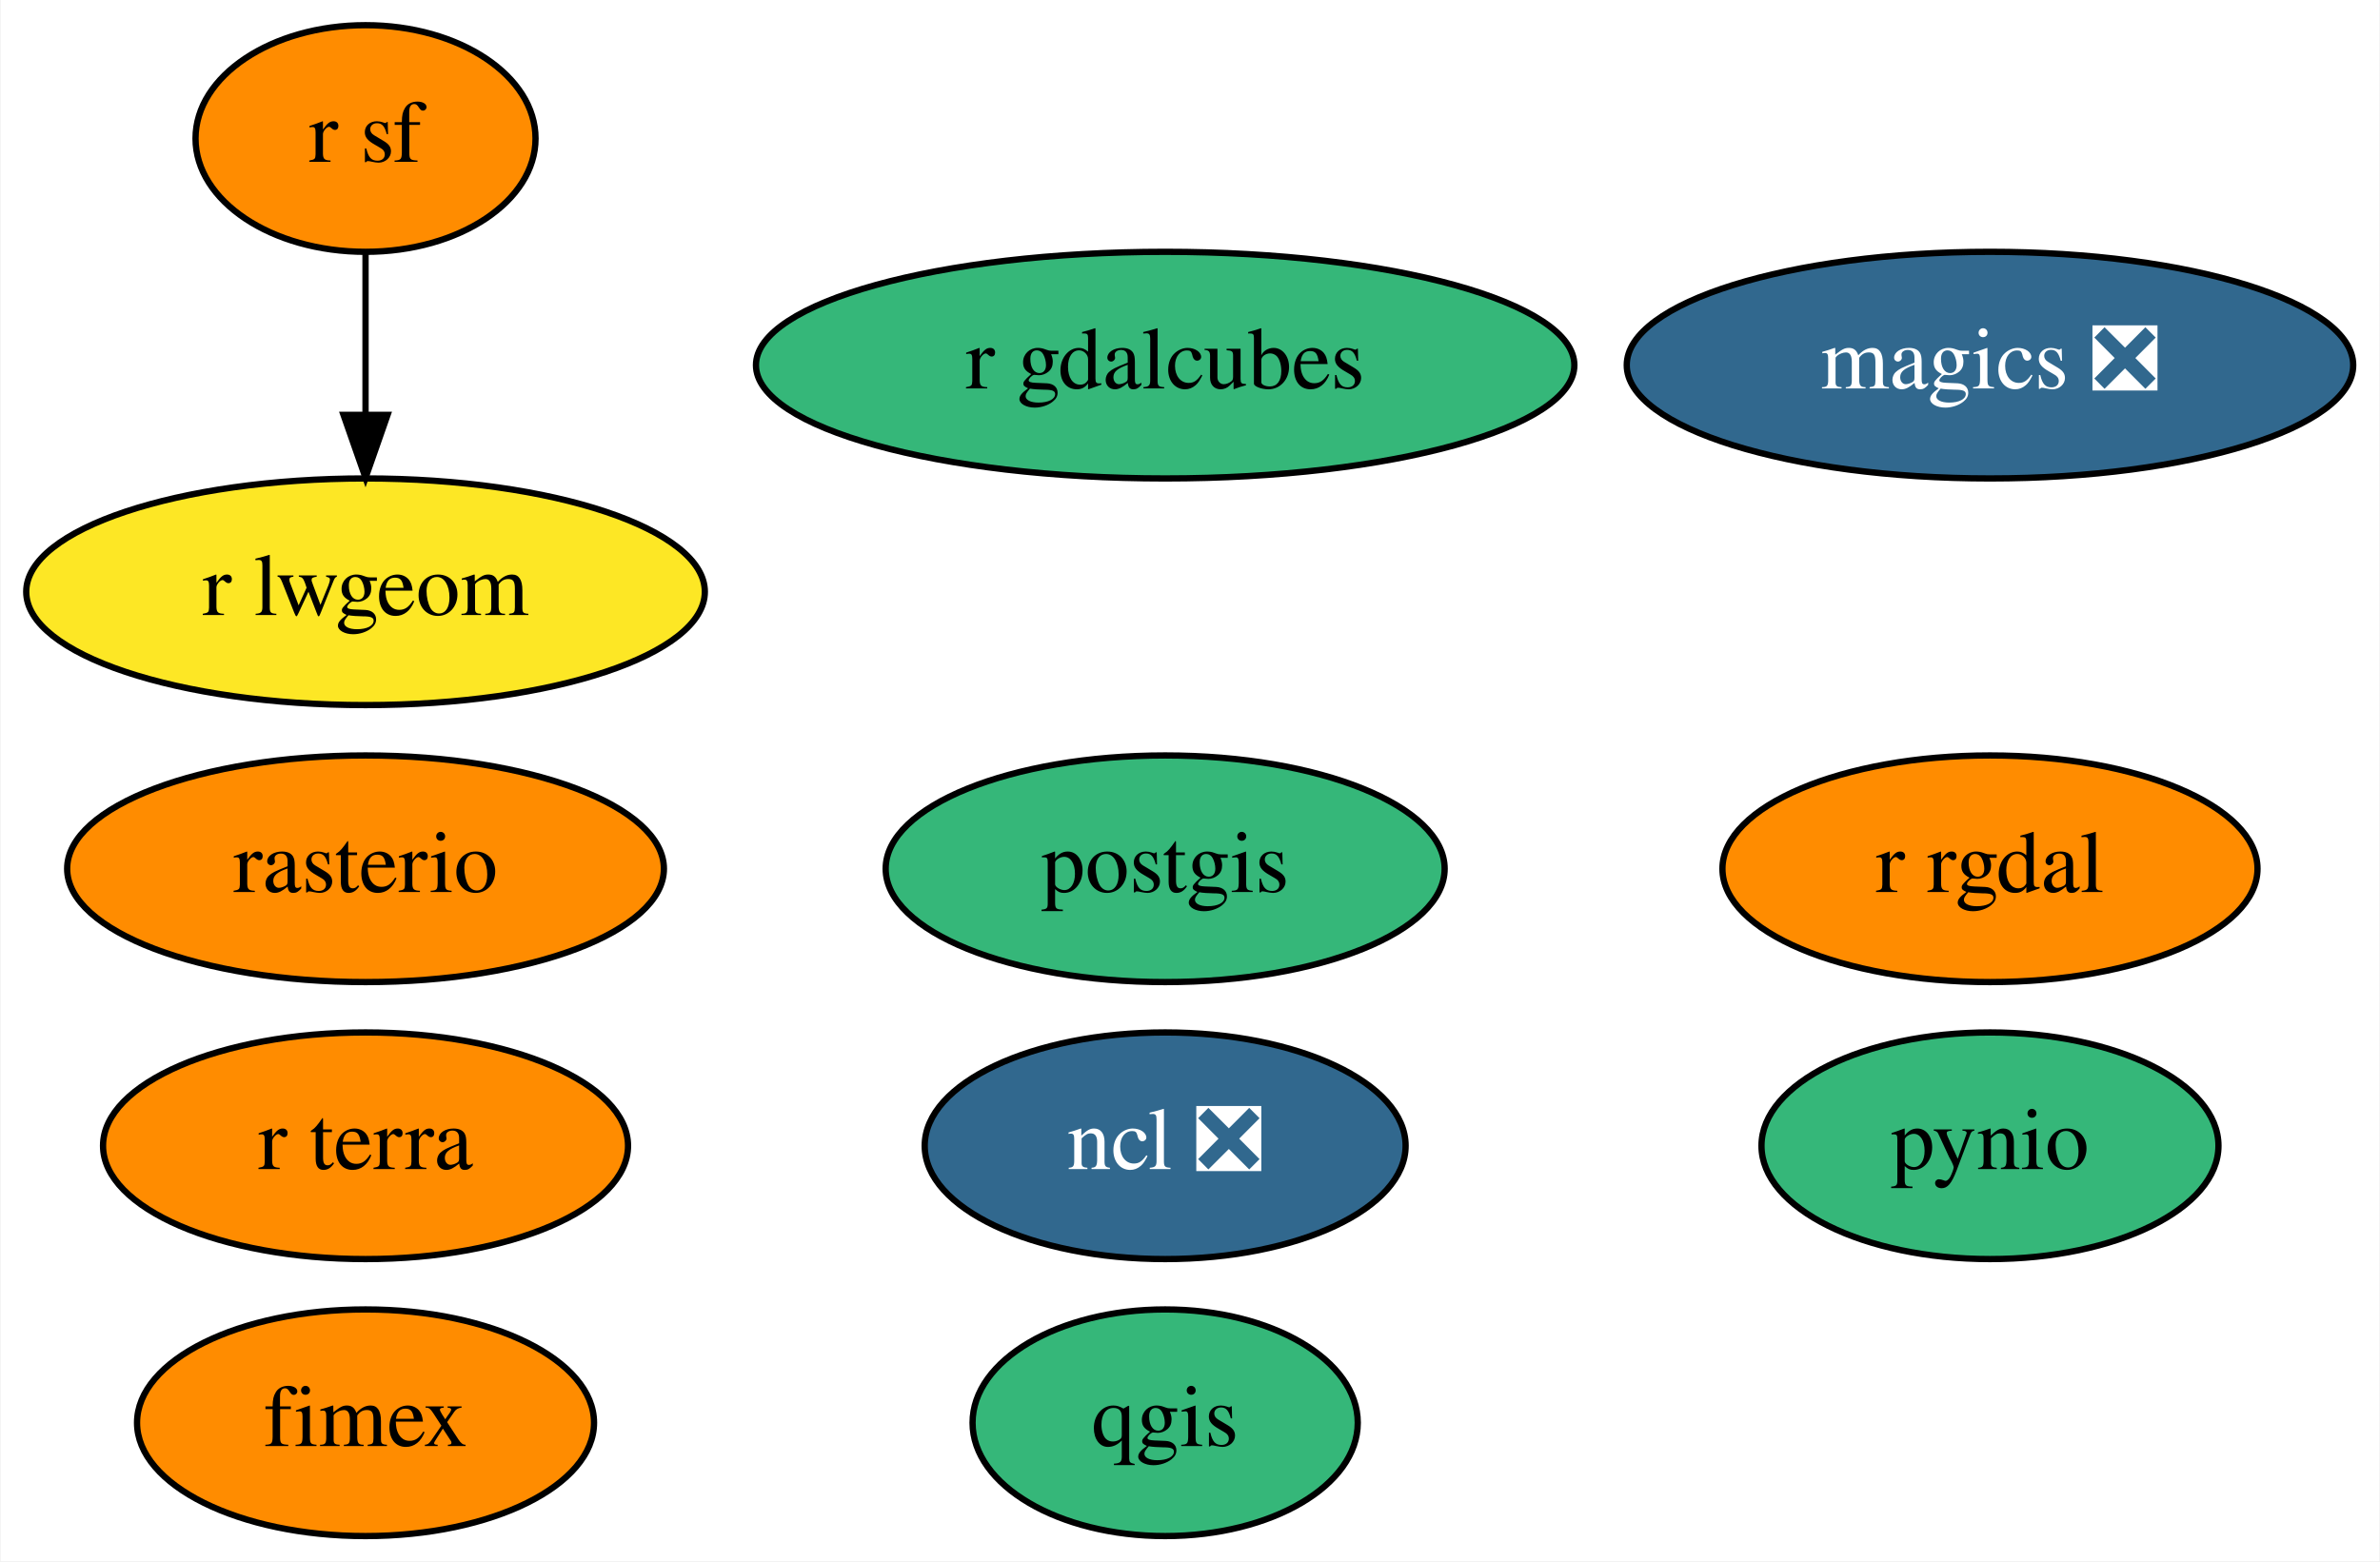
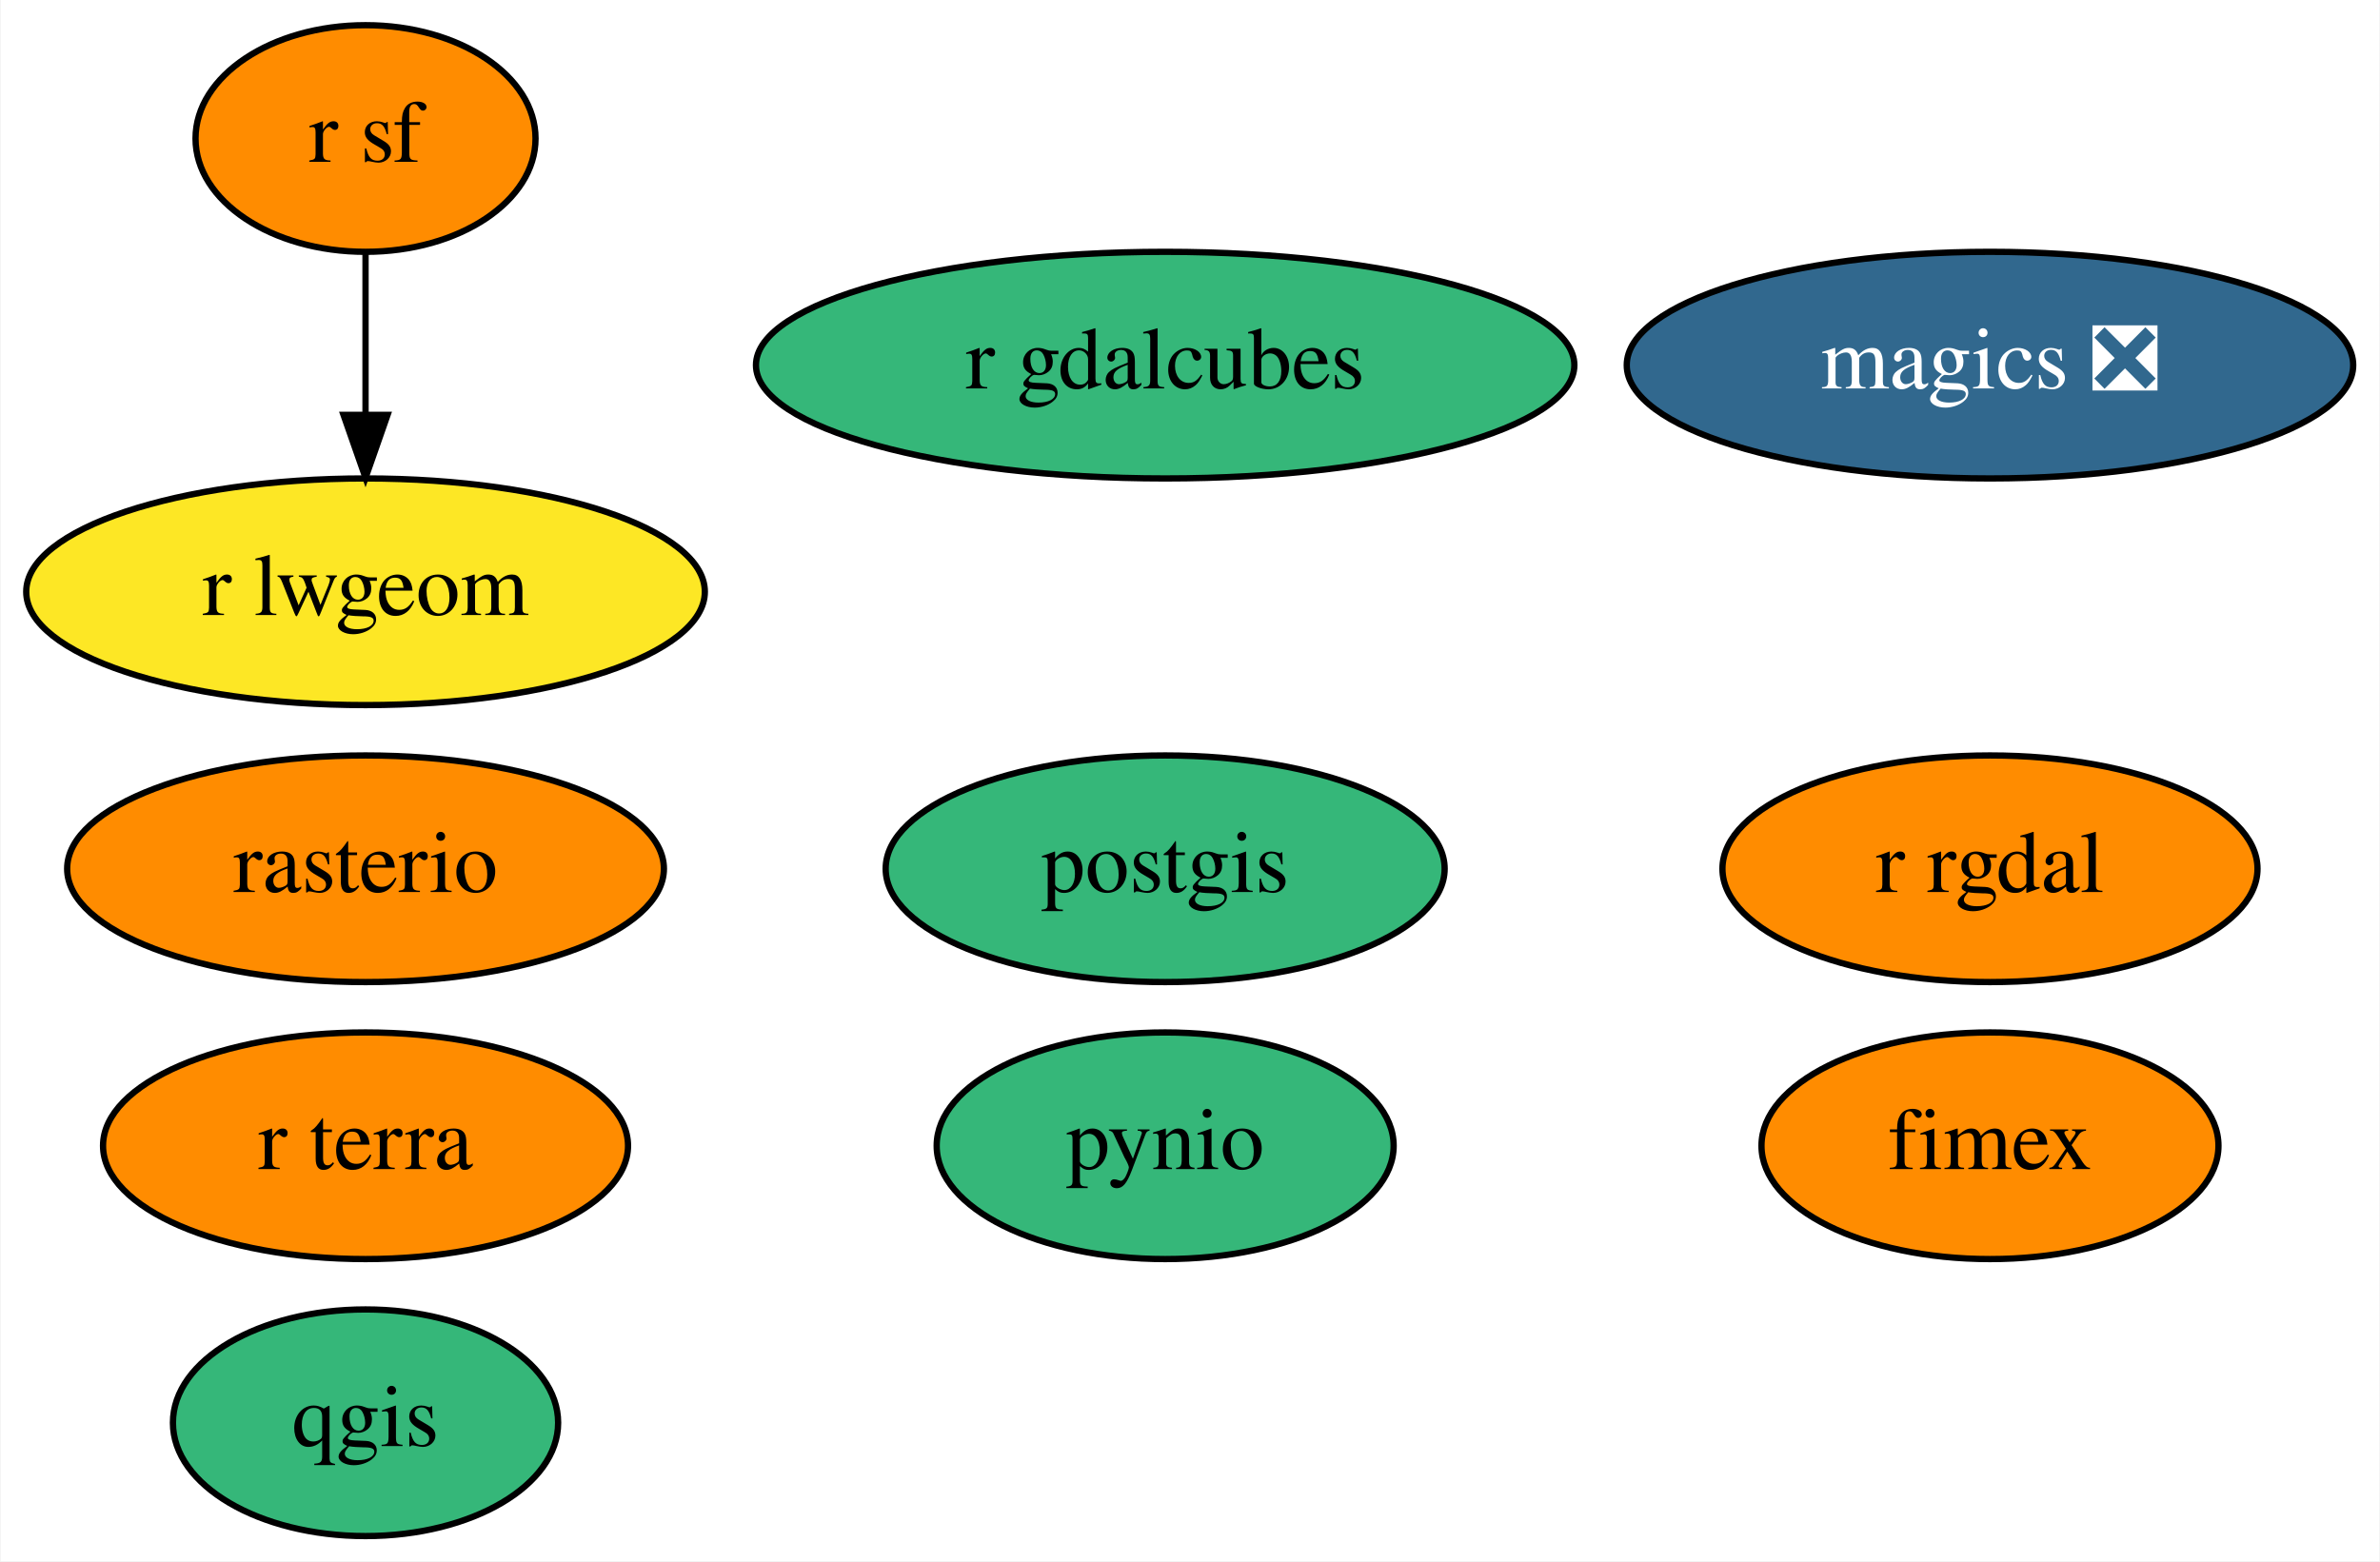
<svg xmlns="http://www.w3.org/2000/svg" xmlns:xlink="http://www.w3.org/1999/xlink" width="378pt" height="248pt" viewBox="0.00 0.00 377.79 248.00">
  <g id="graph0" class="graph" transform="scale(1 1) rotate(0) translate(4 244)">
    <polygon fill="white" stroke="transparent" points="-4,4 -4,-244 373.79,-244 373.79,4 -4,4" />
    <g id="node1" class="node">
      <g id="a_node1">
        <a xlink:href="https://github.com/conda-forge/magics-feedstock/pull/105" xlink:title="magics ❎">
          <ellipse fill="#31688e" stroke="black" cx="311.95" cy="-186" rx="57.69" ry="18" />
          <text text-anchor="middle" x="311.95" y="-182.3" font-family="Times,serif" font-size="14.00" fill="white">magics ❎</text>
        </a>
      </g>
    </g>
    <g id="node2" class="node">
      <g id="a_node2">
-         <a xlink:href="https://github.com/conda-forge/ncl-feedstock/pull/119" xlink:title="ncl ❎">
-           <ellipse fill="#31688e" stroke="black" cx="180.95" cy="-62" rx="38.19" ry="18" />
-           <text text-anchor="middle" x="180.95" y="-58.3" font-family="Times,serif" font-size="14.00" fill="white">ncl ❎</text>
-         </a>
-       </g>
-     </g>
-     <g id="node3" class="node">
-       <g id="a_node3">
        <a xlink:href="https://github.com/conda-forge/postgis-feedstock" xlink:title="postgis">
          <ellipse fill="#35b779" stroke="black" cx="180.95" cy="-106" rx="44.39" ry="18" />
          <text text-anchor="middle" x="180.95" y="-102.3" font-family="Times,serif" font-size="14.00">postgis</text>
        </a>
      </g>
    </g>
+     <g id="node3" class="node">
+       <g id="a_node3">
+         <a xlink:href="https://github.com/conda-forge/pynio-feedstock" xlink:title="pynio">
+           <ellipse fill="#35b779" stroke="black" cx="180.95" cy="-62" rx="36.29" ry="18" />
+           <text text-anchor="middle" x="180.95" y="-58.3" font-family="Times,serif" font-size="14.00">pynio</text>
+         </a>
+       </g>
+     </g>
    <g id="node4" class="node">
      <g id="a_node4">
-         <a xlink:href="https://github.com/conda-forge/pynio-feedstock" xlink:title="pynio">
-           <ellipse fill="#35b779" stroke="black" cx="311.95" cy="-62" rx="36.29" ry="18" />
-           <text text-anchor="middle" x="311.95" y="-58.3" font-family="Times,serif" font-size="14.00">pynio</text>
+         <a xlink:href="https://github.com/conda-forge/qgis-feedstock" xlink:title="qgis">
+           <ellipse fill="#35b779" stroke="black" cx="53.95" cy="-18" rx="30.59" ry="18" />
+           <text text-anchor="middle" x="53.95" y="-14.3" font-family="Times,serif" font-size="14.00">qgis</text>
        </a>
      </g>
    </g>
    <g id="node5" class="node">
      <g id="a_node5">
-         <a xlink:href="https://github.com/conda-forge/qgis-feedstock" xlink:title="qgis">
-           <ellipse fill="#35b779" stroke="black" cx="180.95" cy="-18" rx="30.59" ry="18" />
-           <text text-anchor="middle" x="180.95" y="-14.3" font-family="Times,serif" font-size="14.00">qgis</text>
-         </a>
-       </g>
-     </g>
-     <g id="node6" class="node">
-       <g id="a_node6">
        <a xlink:href="https://github.com/conda-forge/r-rgdal-feedstock" xlink:title="r rgdal">
          <ellipse fill="#ff8c00" stroke="black" cx="311.95" cy="-106" rx="42.49" ry="18" />
          <text text-anchor="middle" x="311.95" y="-102.3" font-family="Times,serif" font-size="14.00">r rgdal</text>
        </a>
      </g>
    </g>
-     <g id="node7" class="node">
-       <g id="a_node7">
+     <g id="node6" class="node">
+       <g id="a_node6">
        <a xlink:href="https://github.com/conda-forge/r-sf-feedstock" xlink:title="r sf">
          <ellipse fill="#ff8c00" stroke="black" cx="53.95" cy="-222" rx="27" ry="18" />
          <text text-anchor="middle" x="53.95" y="-218.3" font-family="Times,serif" font-size="14.00">r sf</text>
        </a>
      </g>
    </g>
-     <g id="node9" class="node">
-       <g id="a_node9">
+     <g id="node8" class="node">
+       <g id="a_node8">
        <a xlink:href="https://github.com/conda-forge/r-lwgeom-feedstock" xlink:title="r lwgeom">
          <ellipse fill="#fde725" stroke="black" cx="53.95" cy="-150" rx="53.89" ry="18" />
          <text text-anchor="middle" x="53.95" y="-146.3" font-family="Times,serif" font-size="14.00">r lwgeom</text>
        </a>
      </g>
    </g>
    <g id="edge1" class="edge">
      <path fill="none" stroke="black" d="M53.95,-203.7C53.95,-195.98 53.95,-186.71 53.95,-178.11" />
      <polygon fill="black" stroke="black" points="57.45,-178.1 53.95,-168.1 50.45,-178.1 57.45,-178.1" />
    </g>
-     <g id="node8" class="node">
-       <g id="a_node8">
+     <g id="node7" class="node">
+       <g id="a_node7">
        <a xlink:href="https://github.com/conda-forge/rasterio-feedstock" xlink:title="rasterio">
          <ellipse fill="#ff8c00" stroke="black" cx="53.95" cy="-106" rx="47.39" ry="18" />
          <text text-anchor="middle" x="53.95" y="-102.3" font-family="Times,serif" font-size="14.00">rasterio</text>
        </a>
      </g>
    </g>
-     <g id="node10" class="node">
-       <g id="a_node10">
+     <g id="node9" class="node">
+       <g id="a_node9">
        <a xlink:href="https://github.com/conda-forge/fimex-feedstock" xlink:title="fimex">
-           <ellipse fill="#ff8c00" stroke="black" cx="53.95" cy="-18" rx="36.29" ry="18" />
-           <text text-anchor="middle" x="53.95" y="-14.3" font-family="Times,serif" font-size="14.00">fimex</text>
+           <ellipse fill="#ff8c00" stroke="black" cx="311.95" cy="-62" rx="36.29" ry="18" />
+           <text text-anchor="middle" x="311.95" y="-58.3" font-family="Times,serif" font-size="14.00">fimex</text>
        </a>
      </g>
    </g>
-     <g id="node11" class="node">
-       <g id="a_node11">
+     <g id="node10" class="node">
+       <g id="a_node10">
        <a xlink:href="https://github.com/conda-forge/r-gdalcubes-feedstock" xlink:title="r gdalcubes">
          <ellipse fill="#35b779" stroke="black" cx="180.95" cy="-186" rx="64.99" ry="18" />
          <text text-anchor="middle" x="180.95" y="-182.3" font-family="Times,serif" font-size="14.00">r gdalcubes</text>
        </a>
      </g>
    </g>
-     <g id="node12" class="node">
-       <g id="a_node12">
+     <g id="node11" class="node">
+       <g id="a_node11">
        <a xlink:href="https://github.com/conda-forge/r-terra-feedstock" xlink:title="r terra">
          <ellipse fill="#ff8c00" stroke="black" cx="53.95" cy="-62" rx="41.69" ry="18" />
          <text text-anchor="middle" x="53.95" y="-58.3" font-family="Times,serif" font-size="14.00">r terra</text>
        </a>
      </g>
    </g>
  </g>
</svg>
